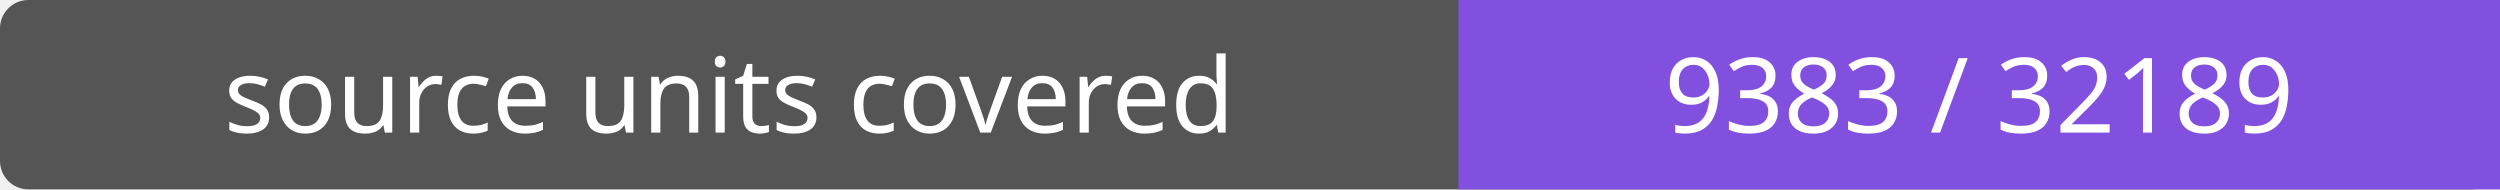
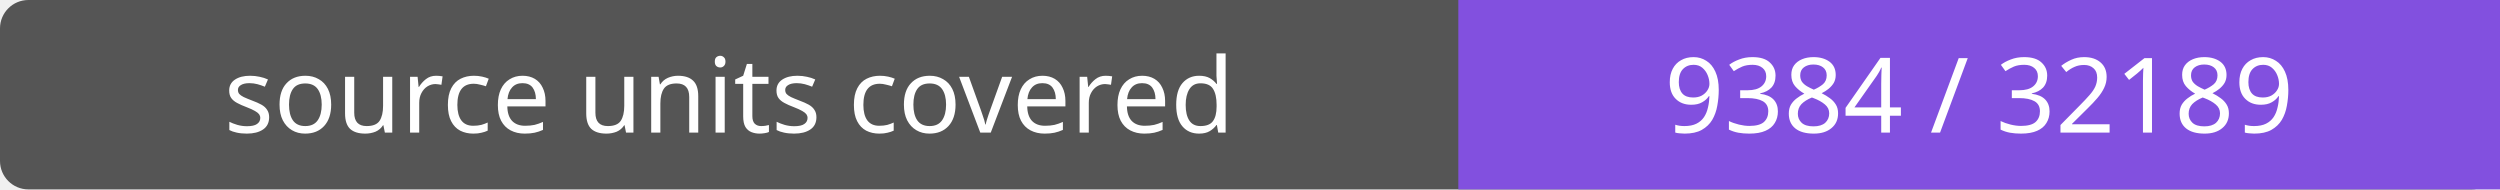
- <svg xmlns="http://www.w3.org/2000/svg" width="264" height="20" role="img" aria-label="source units covered: 9383 / 32189">
+ <svg xmlns="http://www.w3.org/2000/svg" width="264" height="20" role="img" aria-label="source units covered: 9384 / 32189">
  <rect width="264" height="20" rx="3" fill="#555" />
  <path fill="#8250df" d="M154 0h110v20H154z" />
  <g fill="#fff" text-anchor="middle" font-family="Verdana,sans-serif" font-size="11">
    <text x="77.0" y="14">source units covered</text>
-     <text x="209.0" y="14">9383 / 32189</text>
+     <text x="209.0" y="14">9384 / 32189</text>
  </g>
</svg>
